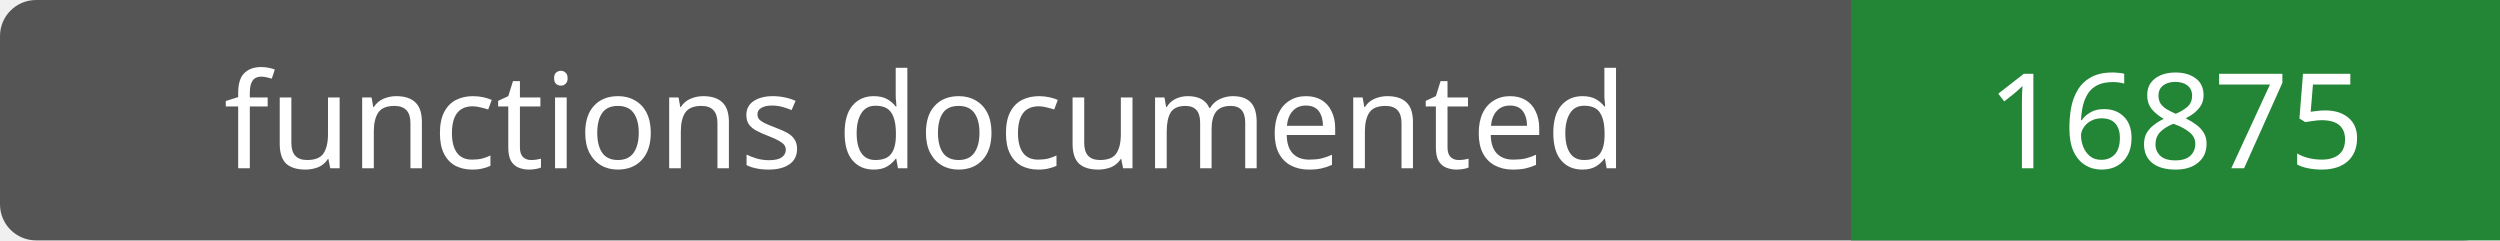
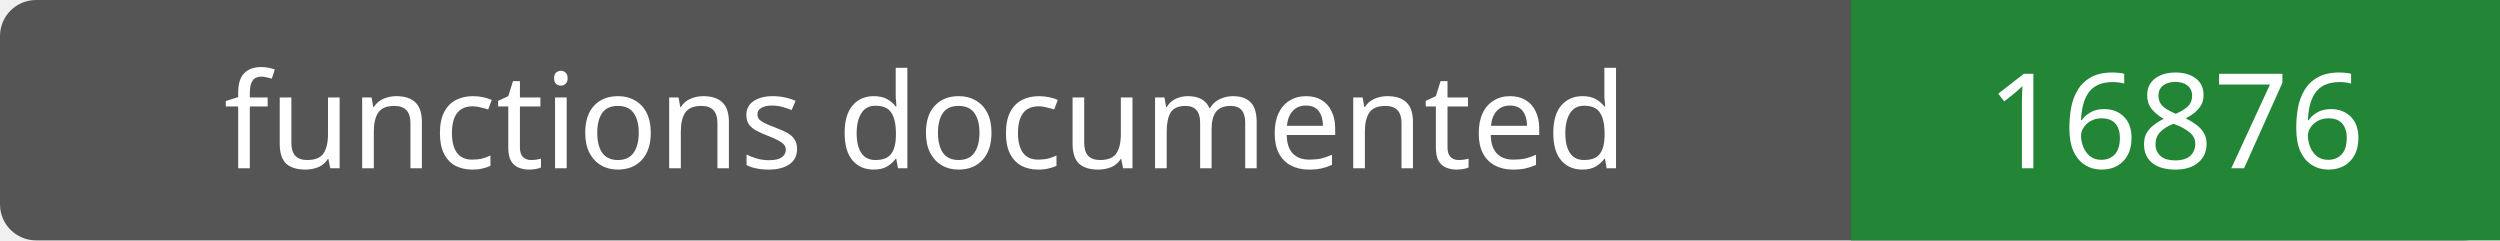
- <svg xmlns="http://www.w3.org/2000/svg" width="208" height="20" role="img" aria-label="functions documented: 16875">
+ <svg xmlns="http://www.w3.org/2000/svg" width="208" height="20" role="img" aria-label="functions documented: 16876">
  <rect width="208" height="20" rx="3" fill="#555" />
  <path fill="#238636" d="M154 0h54v20H154z" />
  <g fill="#fff" text-anchor="middle" font-family="Verdana,sans-serif" font-size="11">
    <text x="77.0" y="14">functions documented</text>
-     <text x="181.0" y="14">16875</text>
+     <text x="181.0" y="14">16876</text>
  </g>
</svg>
